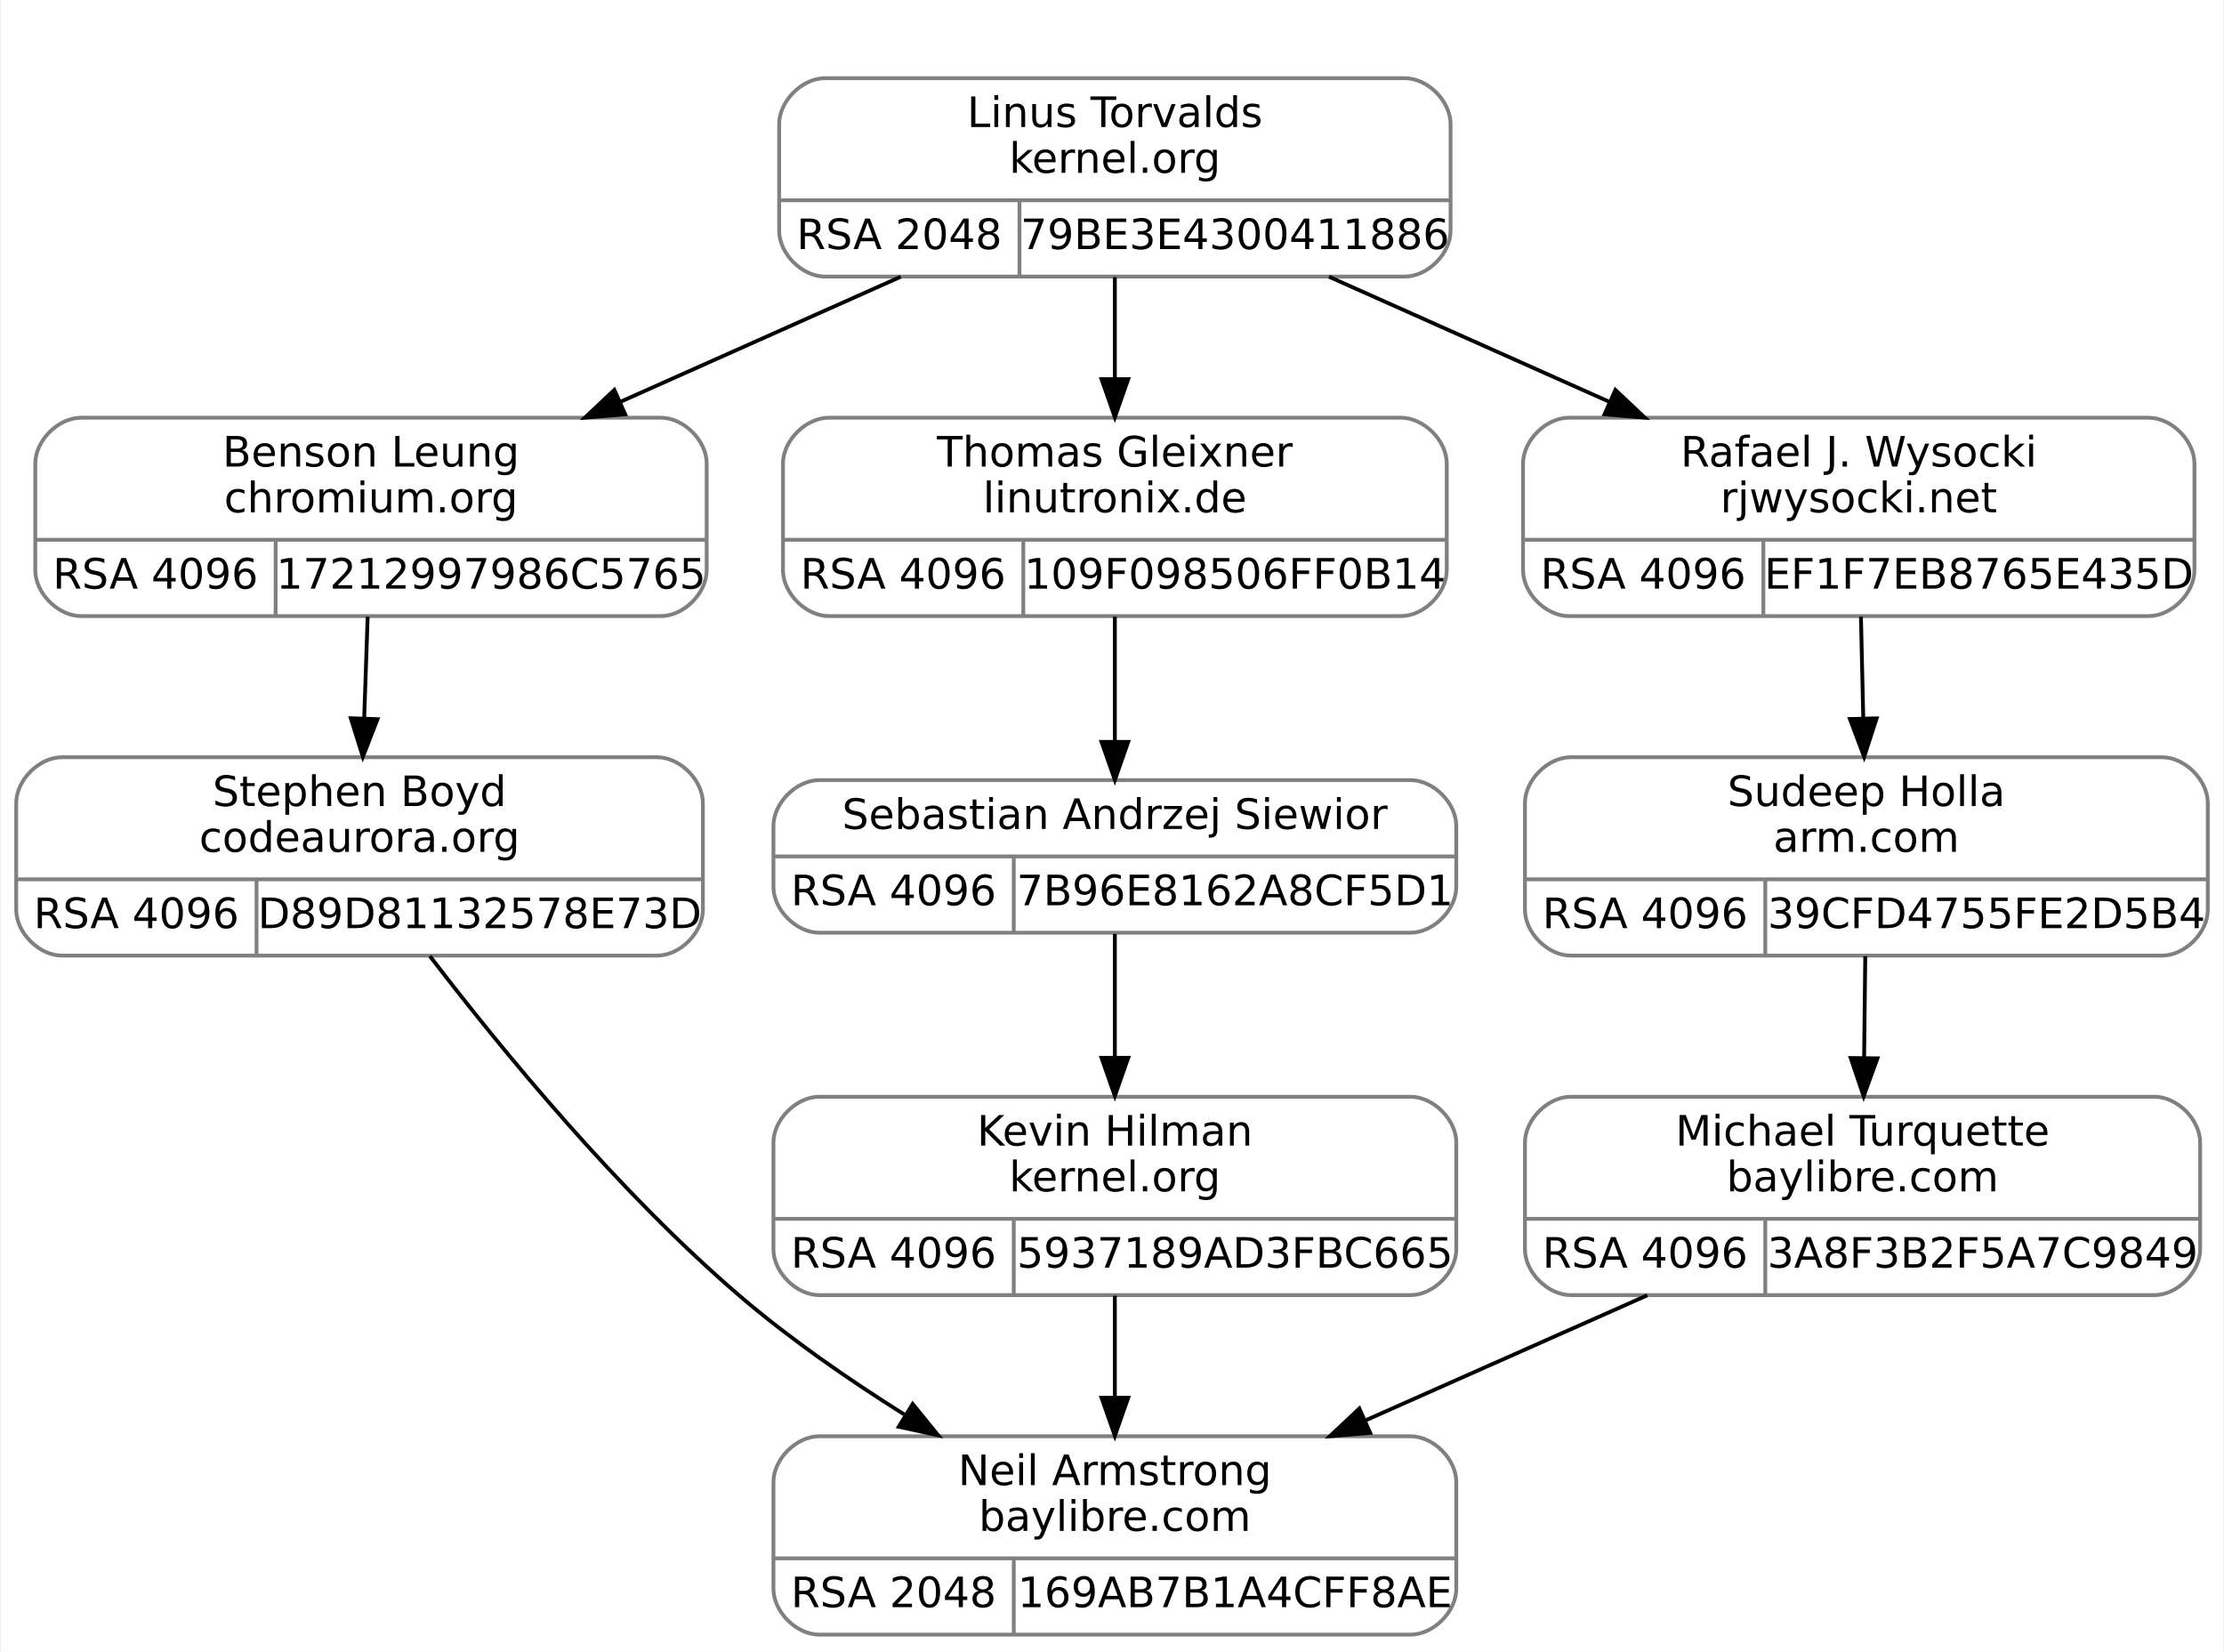
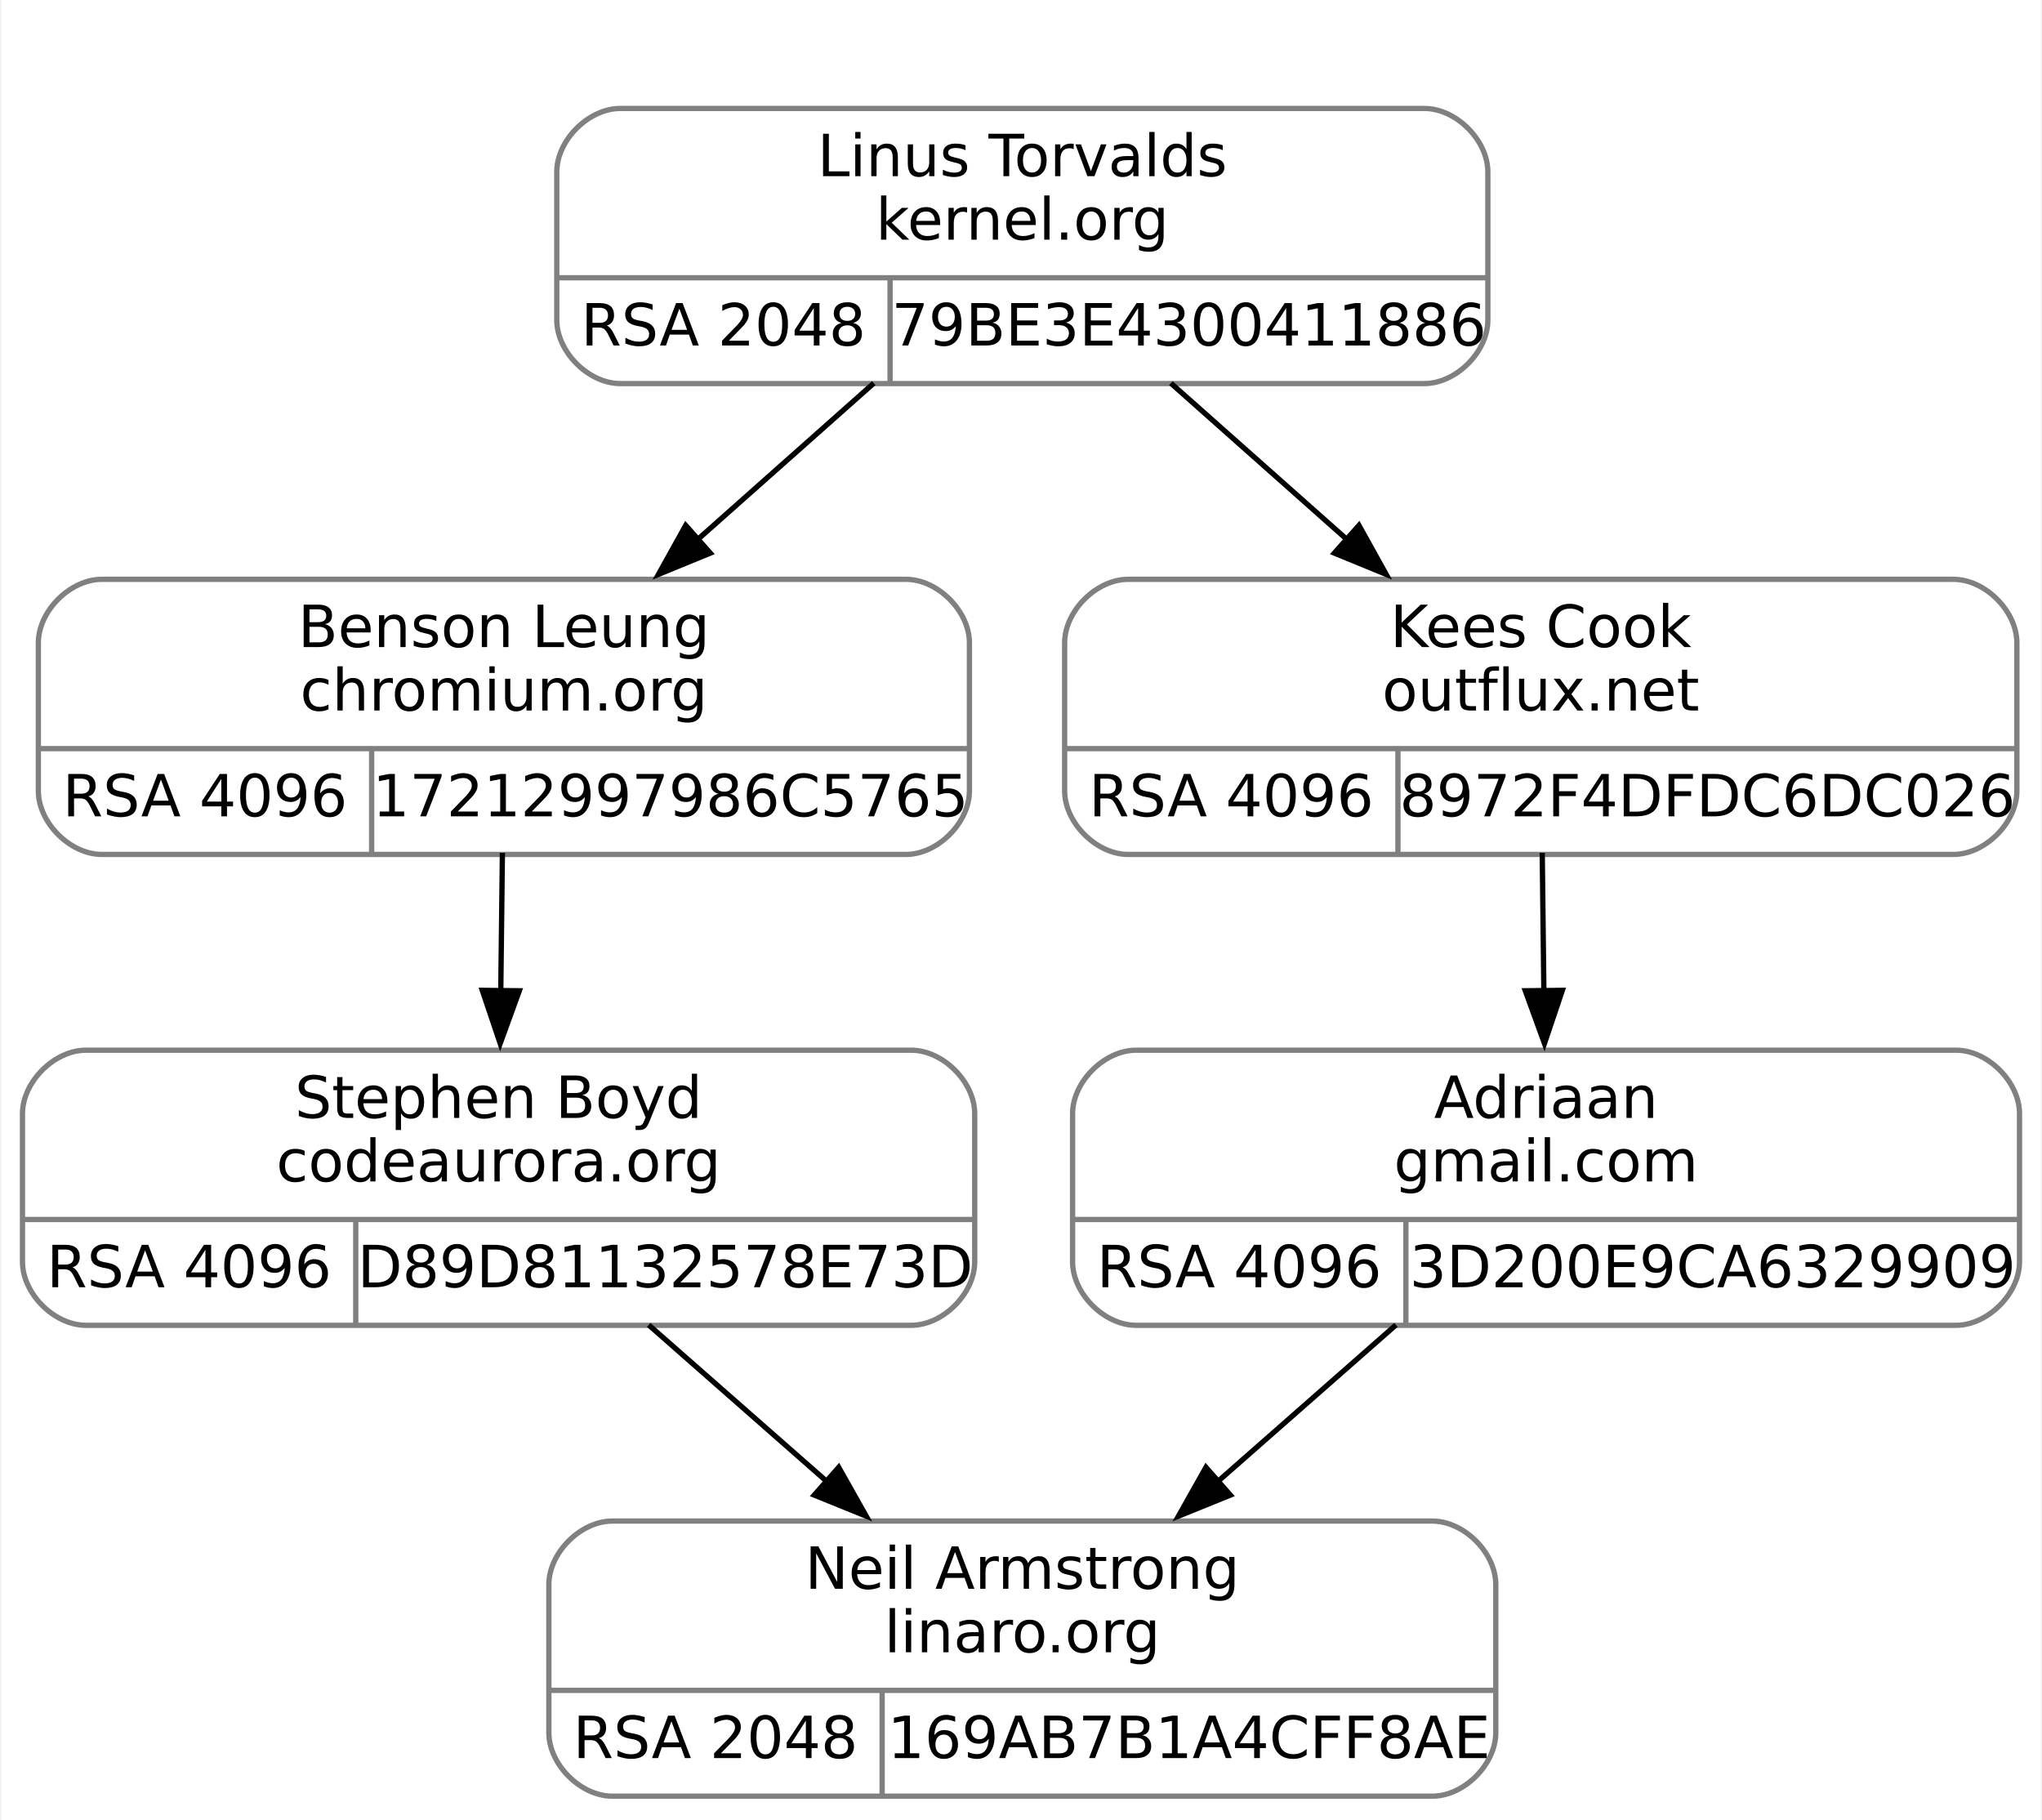
- <svg xmlns="http://www.w3.org/2000/svg" width="583pt" height="433pt" viewBox="0.00 0.00 582.50 433.00">
-   <g id="graph0" class="graph" transform="scale(1 1) rotate(0) translate(4 429)">
-     <polygon fill="white" stroke="transparent" points="-4,4 -4,-429 578.5,-429 578.5,4 -4,4" />
+ <svg xmlns="http://www.w3.org/2000/svg" width="386pt" height="344pt" viewBox="0.00 0.00 385.50 344.00">
+   <g id="graph0" class="graph" transform="scale(1 1) rotate(0) translate(4 340)">
+     <polygon fill="white" stroke="none" points="-4,4 -4,-340 381.5,-340 381.5,4 -4,4" />
    <g id="clust1" class="cluster">
-       <polygon fill="none" stroke="white" points="192,-348 192,-417 384,-417 384,-348 192,-348" />
+       <polygon fill="none" stroke="white" points="93,-259 93,-328 285,-328 285,-259 93,-259" />
    </g>
    <g id="node1" class="node">
-       <path fill="none" stroke="gray" d="M17,-267.5C17,-267.5 169,-267.5 169,-267.5 175,-267.5 181,-273.5 181,-279.5 181,-279.5 181,-307.5 181,-307.5 181,-313.5 175,-319.5 169,-319.5 169,-319.5 17,-319.5 17,-319.5 11,-319.5 5,-313.5 5,-307.5 5,-307.5 5,-279.5 5,-279.5 5,-273.5 11,-267.5 17,-267.5" />
-       <text text-anchor="middle" x="93" y="-306.7" font-family="droid sans,dejavu sans,helvetica" font-size="11.00">Benson Leung</text>
-       <text text-anchor="middle" x="93" y="-294.7" font-family="droid sans,dejavu sans,helvetica" font-size="11.00">chromium.org</text>
-       <polyline fill="none" stroke="gray" points="5,-287.5 181,-287.5 " />
-       <text text-anchor="middle" x="36.5" y="-274.7" font-family="droid sans,dejavu sans,helvetica" font-size="11.00">RSA 4096</text>
-       <polyline fill="none" stroke="gray" points="68,-267.5 68,-287.5 " />
-       <text text-anchor="middle" x="124.5" y="-274.7" font-family="droid sans,dejavu sans,helvetica" font-size="11.00">17212997986C5765</text>
+       <path fill="none" stroke="gray" d="M15,-178.5C15,-178.5 167,-178.5 167,-178.5 173,-178.5 179,-184.5 179,-190.5 179,-190.5 179,-218.5 179,-218.5 179,-224.5 173,-230.5 167,-230.5 167,-230.5 15,-230.5 15,-230.5 9,-230.5 3,-224.5 3,-218.5 3,-218.5 3,-190.5 3,-190.5 3,-184.5 9,-178.5 15,-178.5" />
+       <text text-anchor="middle" x="91" y="-217.7" font-family="droid sans,dejavu sans,helvetica" font-size="11.00">Benson Leung</text>
+       <text text-anchor="middle" x="91" y="-205.7" font-family="droid sans,dejavu sans,helvetica" font-size="11.00">chromium.org</text>
+       <polyline fill="none" stroke="gray" points="3,-198.5 179,-198.5" />
+       <text text-anchor="middle" x="34.5" y="-185.7" font-family="droid sans,dejavu sans,helvetica" font-size="11.00">RSA 4096</text>
+       <polyline fill="none" stroke="gray" points="66,-178.5 66,-198.5" />
+       <text text-anchor="middle" x="122.5" y="-185.7" font-family="droid sans,dejavu sans,helvetica" font-size="11.00">17212997986C5765</text>
    </g>
    <g id="node3" class="node">
-       <path fill="none" stroke="gray" d="M12,-178.5C12,-178.5 168,-178.5 168,-178.5 174,-178.5 180,-184.5 180,-190.5 180,-190.5 180,-218.5 180,-218.5 180,-224.5 174,-230.5 168,-230.5 168,-230.5 12,-230.5 12,-230.5 6,-230.5 0,-224.5 0,-218.5 0,-218.5 0,-190.5 0,-190.5 0,-184.5 6,-178.5 12,-178.5" />
-       <text text-anchor="middle" x="90" y="-217.7" font-family="droid sans,dejavu sans,helvetica" font-size="11.00">Stephen Boyd</text>
-       <text text-anchor="middle" x="90" y="-205.7" font-family="droid sans,dejavu sans,helvetica" font-size="11.00">codeaurora.org</text>
-       <polyline fill="none" stroke="gray" points="0,-198.5 180,-198.5 " />
-       <text text-anchor="middle" x="31.5" y="-185.7" font-family="droid sans,dejavu sans,helvetica" font-size="11.00">RSA 4096</text>
-       <polyline fill="none" stroke="gray" points="63,-178.5 63,-198.5 " />
-       <text text-anchor="middle" x="121.5" y="-185.7" font-family="droid sans,dejavu sans,helvetica" font-size="11.00">D89D81132578E73D</text>
+       <path fill="none" stroke="gray" d="M12,-89.5C12,-89.5 168,-89.5 168,-89.5 174,-89.5 180,-95.5 180,-101.5 180,-101.5 180,-129.5 180,-129.5 180,-135.5 174,-141.5 168,-141.5 168,-141.5 12,-141.5 12,-141.5 6,-141.5 0,-135.5 0,-129.5 0,-129.5 0,-101.5 0,-101.5 0,-95.5 6,-89.5 12,-89.5" />
+       <text text-anchor="middle" x="90" y="-128.7" font-family="droid sans,dejavu sans,helvetica" font-size="11.00">Stephen Boyd</text>
+       <text text-anchor="middle" x="90" y="-116.7" font-family="droid sans,dejavu sans,helvetica" font-size="11.00">codeaurora.org</text>
+       <polyline fill="none" stroke="gray" points="0,-109.5 180,-109.5" />
+       <text text-anchor="middle" x="31.5" y="-96.7" font-family="droid sans,dejavu sans,helvetica" font-size="11.00">RSA 4096</text>
+       <polyline fill="none" stroke="gray" points="63,-89.5 63,-109.5" />
+       <text text-anchor="middle" x="121.5" y="-96.7" font-family="droid sans,dejavu sans,helvetica" font-size="11.00">D89D81132578E73D</text>
    </g>
    <g id="edge2" class="edge">
-       <path fill="none" stroke="black" d="M92.13,-267.34C91.85,-259.04 91.52,-249.65 91.22,-240.75" />
-       <polygon fill="black" stroke="black" points="94.71,-240.48 90.87,-230.61 87.71,-240.72 94.71,-240.48" />
+       <path fill="none" stroke="black" d="M90.72,-178.8C90.62,-170.63 90.52,-161.36 90.41,-152.51" />
+       <polygon fill="black" stroke="black" points="93.92,-152.73 90.3,-142.77 86.92,-152.81 93.92,-152.73" />
    </g>
    <g id="node2" class="node">
-       <path fill="none" stroke="gray" d="M212,-356.5C212,-356.5 364,-356.5 364,-356.5 370,-356.5 376,-362.5 376,-368.5 376,-368.5 376,-396.5 376,-396.5 376,-402.5 370,-408.5 364,-408.5 364,-408.5 212,-408.5 212,-408.5 206,-408.5 200,-402.5 200,-396.5 200,-396.5 200,-368.5 200,-368.5 200,-362.5 206,-356.5 212,-356.5" />
-       <text text-anchor="middle" x="288" y="-395.7" font-family="droid sans,dejavu sans,helvetica" font-size="11.00">Linus Torvalds</text>
-       <text text-anchor="middle" x="288" y="-383.7" font-family="droid sans,dejavu sans,helvetica" font-size="11.00">kernel.org</text>
-       <polyline fill="none" stroke="gray" points="200,-376.5 376,-376.5 " />
-       <text text-anchor="middle" x="231.5" y="-363.7" font-family="droid sans,dejavu sans,helvetica" font-size="11.00">RSA 2048</text>
-       <polyline fill="none" stroke="gray" points="263,-356.5 263,-376.5 " />
-       <text text-anchor="middle" x="319.5" y="-363.7" font-family="droid sans,dejavu sans,helvetica" font-size="11.00">79BE3E4300411886</text>
+       <path fill="none" stroke="gray" d="M113,-267.5C113,-267.5 265,-267.5 265,-267.5 271,-267.5 277,-273.5 277,-279.5 277,-279.5 277,-307.5 277,-307.5 277,-313.5 271,-319.5 265,-319.5 265,-319.5 113,-319.5 113,-319.5 107,-319.5 101,-313.5 101,-307.5 101,-307.5 101,-279.5 101,-279.5 101,-273.5 107,-267.5 113,-267.5" />
+       <text text-anchor="middle" x="189" y="-306.7" font-family="droid sans,dejavu sans,helvetica" font-size="11.00">Linus Torvalds</text>
+       <text text-anchor="middle" x="189" y="-294.7" font-family="droid sans,dejavu sans,helvetica" font-size="11.00">kernel.org</text>
+       <polyline fill="none" stroke="gray" points="101,-287.5 277,-287.5" />
+       <text text-anchor="middle" x="132.5" y="-274.7" font-family="droid sans,dejavu sans,helvetica" font-size="11.00">RSA 2048</text>
+       <polyline fill="none" stroke="gray" points="164,-267.5 164,-287.5" />
+       <text text-anchor="middle" x="220.5" y="-274.7" font-family="droid sans,dejavu sans,helvetica" font-size="11.00">79BE3E4300411886</text>
    </g>
    <g id="edge1" class="edge">
-       <path fill="none" stroke="black" d="M231.86,-356.45C208.91,-346.22 182.22,-334.31 158.4,-323.68" />
-       <polygon fill="black" stroke="black" points="159.64,-320.4 149.08,-319.52 156.79,-326.79 159.64,-320.4" />
+       <path fill="none" stroke="black" d="M160.92,-267.57C150.56,-258.38 138.68,-247.82 127.67,-238.06" />
+       <polygon fill="black" stroke="black" points="130.02,-235.46 120.22,-231.44 125.37,-240.7 130.02,-235.46" />
    </g>
    <g id="node5" class="node">
-       <path fill="none" stroke="gray" d="M213,-267.5C213,-267.5 363,-267.5 363,-267.5 369,-267.5 375,-273.5 375,-279.5 375,-279.5 375,-307.5 375,-307.5 375,-313.5 369,-319.5 363,-319.5 363,-319.5 213,-319.5 213,-319.5 207,-319.5 201,-313.5 201,-307.5 201,-307.5 201,-279.5 201,-279.5 201,-273.5 207,-267.5 213,-267.5" />
-       <text text-anchor="middle" x="288" y="-306.7" font-family="droid sans,dejavu sans,helvetica" font-size="11.00">Thomas Gleixner</text>
-       <text text-anchor="middle" x="288" y="-294.7" font-family="droid sans,dejavu sans,helvetica" font-size="11.00">linutronix.de</text>
-       <polyline fill="none" stroke="gray" points="201,-287.5 375,-287.5 " />
-       <text text-anchor="middle" x="232.5" y="-274.7" font-family="droid sans,dejavu sans,helvetica" font-size="11.00">RSA 4096</text>
-       <polyline fill="none" stroke="gray" points="264,-267.5 264,-287.5 " />
-       <text text-anchor="middle" x="319.5" y="-274.7" font-family="droid sans,dejavu sans,helvetica" font-size="11.00">109F098506FF0B14</text>
+       <path fill="none" stroke="gray" d="M209,-178.5C209,-178.5 365,-178.5 365,-178.5 371,-178.5 377,-184.5 377,-190.5 377,-190.5 377,-218.5 377,-218.5 377,-224.5 371,-230.5 365,-230.5 365,-230.5 209,-230.5 209,-230.5 203,-230.5 197,-224.5 197,-218.5 197,-218.5 197,-190.5 197,-190.5 197,-184.5 203,-178.5 209,-178.5" />
+       <text text-anchor="middle" x="287" y="-217.7" font-family="droid sans,dejavu sans,helvetica" font-size="11.00">Kees Cook</text>
+       <text text-anchor="middle" x="287" y="-205.7" font-family="droid sans,dejavu sans,helvetica" font-size="11.00">outflux.net</text>
+       <polyline fill="none" stroke="gray" points="197,-198.5 377,-198.5" />
+       <text text-anchor="middle" x="228.5" y="-185.7" font-family="droid sans,dejavu sans,helvetica" font-size="11.00">RSA 4096</text>
+       <polyline fill="none" stroke="gray" points="260,-178.5 260,-198.5" />
+       <text text-anchor="middle" x="318.5" y="-185.7" font-family="droid sans,dejavu sans,helvetica" font-size="11.00">8972F4DFDC6DC026</text>
    </g>
    <g id="edge4" class="edge">
-       <path fill="none" stroke="black" d="M288,-356.34C288,-348.04 288,-338.65 288,-329.75" />
-       <polygon fill="black" stroke="black" points="291.5,-329.61 288,-319.61 284.5,-329.61 291.5,-329.61" />
-     </g>
-     <g id="node8" class="node">
-       <path fill="none" stroke="gray" d="M407,-267.5C407,-267.5 559,-267.5 559,-267.5 565,-267.5 571,-273.5 571,-279.5 571,-279.5 571,-307.5 571,-307.5 571,-313.5 565,-319.5 559,-319.5 559,-319.5 407,-319.5 407,-319.5 401,-319.5 395,-313.5 395,-307.5 395,-307.5 395,-279.5 395,-279.5 395,-273.5 401,-267.5 407,-267.5" />
-       <text text-anchor="middle" x="483" y="-306.7" font-family="droid sans,dejavu sans,helvetica" font-size="11.00">Rafael J. Wysocki</text>
-       <text text-anchor="middle" x="483" y="-294.7" font-family="droid sans,dejavu sans,helvetica" font-size="11.00">rjwysocki.net</text>
-       <polyline fill="none" stroke="gray" points="395,-287.5 571,-287.5 " />
-       <text text-anchor="middle" x="426.5" y="-274.7" font-family="droid sans,dejavu sans,helvetica" font-size="11.00">RSA 4096</text>
-       <polyline fill="none" stroke="gray" points="458,-267.5 458,-287.5 " />
-       <text text-anchor="middle" x="514.5" y="-274.7" font-family="droid sans,dejavu sans,helvetica" font-size="11.00">EF1F7EB8765E435D</text>
-     </g>
-     <g id="edge8" class="edge">
-       <path fill="none" stroke="black" d="M344.14,-356.45C367.09,-346.22 393.78,-334.31 417.6,-323.68" />
-       <polygon fill="black" stroke="black" points="419.21,-326.79 426.92,-319.52 416.36,-320.4 419.21,-326.79" />
+       <path fill="none" stroke="black" d="M217.08,-267.57C227.44,-258.38 239.32,-247.82 250.33,-238.06" />
+       <polygon fill="black" stroke="black" points="252.63,-240.7 257.78,-231.44 247.98,-235.46 252.63,-240.7" />
    </g>
    <g id="node4" class="node">
-       <path fill="none" stroke="gray" d="M210.5,-0.5C210.5,-0.5 365.5,-0.5 365.5,-0.5 371.5,-0.5 377.5,-6.5 377.5,-12.5 377.5,-12.5 377.5,-40.5 377.5,-40.5 377.5,-46.5 371.5,-52.5 365.5,-52.5 365.5,-52.5 210.5,-52.5 210.5,-52.5 204.5,-52.5 198.5,-46.5 198.5,-40.5 198.5,-40.5 198.5,-12.5 198.5,-12.5 198.5,-6.5 204.5,-0.5 210.5,-0.5" />
-       <text text-anchor="middle" x="288" y="-39.7" font-family="droid sans,dejavu sans,helvetica" font-size="11.00">Neil Armstrong</text>
-       <text text-anchor="middle" x="288" y="-27.7" font-family="droid sans,dejavu sans,helvetica" font-size="11.00">baylibre.com</text>
-       <polyline fill="none" stroke="gray" points="198.5,-20.5 377.5,-20.5 " />
-       <text text-anchor="middle" x="230" y="-7.7" font-family="droid sans,dejavu sans,helvetica" font-size="11.00">RSA 2048</text>
-       <polyline fill="none" stroke="gray" points="261.5,-0.5 261.5,-20.5 " />
-       <text text-anchor="middle" x="319.5" y="-7.7" font-family="droid sans,dejavu sans,helvetica" font-size="11.00">169AB7B1A4CFF8AE</text>
+       <path fill="none" stroke="gray" d="M111.5,-0.5C111.5,-0.5 266.5,-0.5 266.5,-0.5 272.5,-0.5 278.5,-6.5 278.5,-12.5 278.5,-12.5 278.5,-40.5 278.5,-40.5 278.5,-46.5 272.5,-52.5 266.5,-52.5 266.5,-52.5 111.5,-52.5 111.5,-52.5 105.5,-52.5 99.5,-46.5 99.5,-40.5 99.5,-40.5 99.5,-12.5 99.5,-12.5 99.5,-6.5 105.5,-0.5 111.5,-0.5" />
+       <text text-anchor="middle" x="189" y="-39.7" font-family="droid sans,dejavu sans,helvetica" font-size="11.00">Neil Armstrong</text>
+       <text text-anchor="middle" x="189" y="-27.7" font-family="droid sans,dejavu sans,helvetica" font-size="11.00">linaro.org</text>
+       <polyline fill="none" stroke="gray" points="99.5,-20.5 278.5,-20.5" />
+       <text text-anchor="middle" x="131" y="-7.7" font-family="droid sans,dejavu sans,helvetica" font-size="11.00">RSA 2048</text>
+       <polyline fill="none" stroke="gray" points="162.5,-0.5 162.5,-20.5" />
+       <text text-anchor="middle" x="220.5" y="-7.7" font-family="droid sans,dejavu sans,helvetica" font-size="11.00">169AB7B1A4CFF8AE</text>
    </g>
    <g id="edge3" class="edge">
-       <path fill="none" stroke="black" d="M108.44,-178.38C127.24,-153.82 158.08,-116.25 190,-89 203.03,-77.88 218.26,-67.34 232.77,-58.23" />
-       <polygon fill="black" stroke="black" points="235,-60.97 241.69,-52.75 231.34,-55 235,-60.97" />
+       <path fill="none" stroke="black" d="M118.37,-89.57C128.93,-80.29 141.08,-69.61 152.28,-59.77" />
+       <polygon fill="black" stroke="black" points="154.29,-62.66 159.49,-53.43 149.67,-57.41 154.29,-62.66" />
    </g>
    <g id="node6" class="node">
-       <path fill="none" stroke="gray" d="M210.5,-184.5C210.5,-184.5 365.5,-184.5 365.5,-184.5 371.5,-184.5 377.5,-190.5 377.5,-196.5 377.5,-196.5 377.5,-212.5 377.5,-212.5 377.5,-218.5 371.5,-224.5 365.5,-224.5 365.5,-224.5 210.5,-224.5 210.5,-224.5 204.5,-224.5 198.5,-218.5 198.5,-212.5 198.5,-212.5 198.5,-196.5 198.5,-196.5 198.5,-190.5 204.5,-184.5 210.5,-184.5" />
-       <text text-anchor="middle" x="288" y="-211.7" font-family="droid sans,dejavu sans,helvetica" font-size="11.00">Sebastian Andrzej Siewior</text>
-       <polyline fill="none" stroke="gray" points="198.5,-204.5 377.5,-204.5 " />
-       <text text-anchor="middle" x="230" y="-191.7" font-family="droid sans,dejavu sans,helvetica" font-size="11.00">RSA 4096</text>
-       <polyline fill="none" stroke="gray" points="261.5,-184.5 261.5,-204.5 " />
-       <text text-anchor="middle" x="319.5" y="-191.7" font-family="droid sans,dejavu sans,helvetica" font-size="11.00">7B96E8162A8CF5D1</text>
+       <path fill="none" stroke="gray" d="M210.5,-89.5C210.5,-89.5 365.5,-89.5 365.5,-89.5 371.5,-89.5 377.5,-95.5 377.5,-101.5 377.5,-101.5 377.5,-129.5 377.5,-129.5 377.5,-135.5 371.5,-141.5 365.5,-141.5 365.5,-141.5 210.5,-141.5 210.5,-141.5 204.5,-141.5 198.5,-135.5 198.5,-129.5 198.5,-129.5 198.5,-101.5 198.5,-101.5 198.5,-95.5 204.5,-89.5 210.5,-89.5" />
+       <text text-anchor="middle" x="288" y="-128.7" font-family="droid sans,dejavu sans,helvetica" font-size="11.00">Adriaan</text>
+       <text text-anchor="middle" x="288" y="-116.7" font-family="droid sans,dejavu sans,helvetica" font-size="11.00">gmail.com</text>
+       <polyline fill="none" stroke="gray" points="198.5,-109.5 377.5,-109.5" />
+       <text text-anchor="middle" x="230" y="-96.7" font-family="droid sans,dejavu sans,helvetica" font-size="11.00">RSA 4096</text>
+       <polyline fill="none" stroke="gray" points="261.5,-89.5 261.5,-109.5" />
+       <text text-anchor="middle" x="319.5" y="-96.7" font-family="droid sans,dejavu sans,helvetica" font-size="11.00">3D200E9CA6329909</text>
    </g>
    <g id="edge5" class="edge">
-       <path fill="none" stroke="black" d="M288,-267.34C288,-257.1 288,-245.2 288,-234.59" />
-       <polygon fill="black" stroke="black" points="291.5,-234.53 288,-224.53 284.5,-234.53 291.5,-234.53" />
-     </g>
-     <g id="node7" class="node">
-       <path fill="none" stroke="gray" d="M210.5,-89.5C210.5,-89.5 365.5,-89.5 365.5,-89.5 371.5,-89.5 377.5,-95.5 377.5,-101.5 377.5,-101.5 377.5,-129.5 377.5,-129.5 377.5,-135.5 371.5,-141.5 365.5,-141.5 365.5,-141.5 210.5,-141.5 210.5,-141.5 204.5,-141.5 198.5,-135.5 198.5,-129.5 198.5,-129.5 198.5,-101.5 198.5,-101.5 198.5,-95.5 204.5,-89.5 210.5,-89.5" />
-       <text text-anchor="middle" x="288" y="-128.7" font-family="droid sans,dejavu sans,helvetica" font-size="11.00">Kevin Hilman</text>
-       <text text-anchor="middle" x="288" y="-116.7" font-family="droid sans,dejavu sans,helvetica" font-size="11.00">kernel.org</text>
-       <polyline fill="none" stroke="gray" points="198.5,-109.5 377.5,-109.5 " />
-       <text text-anchor="middle" x="230" y="-96.7" font-family="droid sans,dejavu sans,helvetica" font-size="11.00">RSA 4096</text>
-       <polyline fill="none" stroke="gray" points="261.5,-89.5 261.5,-109.5 " />
-       <text text-anchor="middle" x="319.5" y="-96.7" font-family="droid sans,dejavu sans,helvetica" font-size="11.00">5937189AD3FBC665</text>
+       <path fill="none" stroke="black" d="M287.28,-178.8C287.38,-170.63 287.48,-161.36 287.59,-152.51" />
+       <polygon fill="black" stroke="black" points="291.08,-152.81 287.7,-142.77 284.08,-152.73 291.08,-152.81" />
    </g>
    <g id="edge6" class="edge">
-       <path fill="none" stroke="black" d="M288,-184.19C288,-174.71 288,-162.97 288,-151.95" />
-       <polygon fill="black" stroke="black" points="291.5,-151.7 288,-141.7 284.5,-151.7 291.5,-151.7" />
-     </g>
-     <g id="edge7" class="edge">
-       <path fill="none" stroke="black" d="M288,-89.34C288,-81.04 288,-71.65 288,-62.75" />
-       <polygon fill="black" stroke="black" points="291.5,-62.61 288,-52.61 284.5,-62.61 291.5,-62.61" />
-     </g>
-     <g id="node9" class="node">
-       <path fill="none" stroke="gray" d="M407.5,-178.5C407.5,-178.5 562.5,-178.5 562.5,-178.5 568.5,-178.5 574.5,-184.5 574.5,-190.5 574.5,-190.5 574.5,-218.5 574.5,-218.5 574.5,-224.5 568.5,-230.5 562.5,-230.5 562.5,-230.5 407.5,-230.5 407.5,-230.5 401.5,-230.5 395.5,-224.5 395.5,-218.5 395.5,-218.5 395.5,-190.5 395.5,-190.5 395.5,-184.5 401.5,-178.5 407.5,-178.5" />
-       <text text-anchor="middle" x="485" y="-217.7" font-family="droid sans,dejavu sans,helvetica" font-size="11.00">Sudeep Holla</text>
-       <text text-anchor="middle" x="485" y="-205.7" font-family="droid sans,dejavu sans,helvetica" font-size="11.00">arm.com</text>
-       <polyline fill="none" stroke="gray" points="395.5,-198.5 574.5,-198.5 " />
-       <text text-anchor="middle" x="427" y="-185.7" font-family="droid sans,dejavu sans,helvetica" font-size="11.00">RSA 4096</text>
-       <polyline fill="none" stroke="gray" points="458.5,-178.5 458.5,-198.5 " />
-       <text text-anchor="middle" x="516.5" y="-185.7" font-family="droid sans,dejavu sans,helvetica" font-size="11.00">39CFD4755FE2D5B4</text>
-     </g>
-     <g id="edge9" class="edge">
-       <path fill="none" stroke="black" d="M483.58,-267.34C483.77,-259.04 483.98,-249.65 484.19,-240.75" />
-       <polygon fill="black" stroke="black" points="487.69,-240.69 484.42,-230.61 480.69,-240.52 487.69,-240.69" />
-     </g>
-     <g id="node10" class="node">
-       <path fill="none" stroke="gray" d="M407.5,-89.5C407.5,-89.5 560.5,-89.5 560.5,-89.5 566.5,-89.5 572.5,-95.5 572.5,-101.5 572.5,-101.5 572.5,-129.5 572.5,-129.5 572.5,-135.5 566.5,-141.5 560.5,-141.5 560.5,-141.5 407.5,-141.5 407.5,-141.5 401.5,-141.5 395.5,-135.5 395.5,-129.5 395.5,-129.5 395.5,-101.5 395.5,-101.5 395.5,-95.5 401.5,-89.5 407.5,-89.5" />
-       <text text-anchor="middle" x="484" y="-128.7" font-family="droid sans,dejavu sans,helvetica" font-size="11.00">Michael Turquette</text>
-       <text text-anchor="middle" x="484" y="-116.7" font-family="droid sans,dejavu sans,helvetica" font-size="11.00">baylibre.com</text>
-       <polyline fill="none" stroke="gray" points="395.5,-109.5 572.5,-109.5 " />
-       <text text-anchor="middle" x="427" y="-96.7" font-family="droid sans,dejavu sans,helvetica" font-size="11.00">RSA 4096</text>
-       <polyline fill="none" stroke="gray" points="458.5,-89.5 458.5,-109.5 " />
-       <text text-anchor="middle" x="515.5" y="-96.7" font-family="droid sans,dejavu sans,helvetica" font-size="11.00">3A8F3B2F5A7C9849</text>
-     </g>
-     <g id="edge10" class="edge">
-       <path fill="none" stroke="black" d="M484.71,-178.34C484.62,-170.04 484.51,-160.65 484.41,-151.75" />
-       <polygon fill="black" stroke="black" points="487.9,-151.57 484.29,-141.61 480.9,-151.65 487.9,-151.57" />
-     </g>
-     <g id="edge11" class="edge">
-       <path fill="none" stroke="black" d="M427.57,-89.45C404.51,-79.22 377.68,-67.31 353.73,-56.68" />
-       <polygon fill="black" stroke="black" points="354.93,-53.38 344.37,-52.52 352.09,-59.78 354.93,-53.38" />
+       <path fill="none" stroke="black" d="M259.63,-89.57C249.07,-80.29 236.92,-69.61 225.72,-59.77" />
+       <polygon fill="black" stroke="black" points="228.33,-57.41 218.51,-53.43 223.71,-62.66 228.33,-57.41" />
    </g>
  </g>
</svg>
